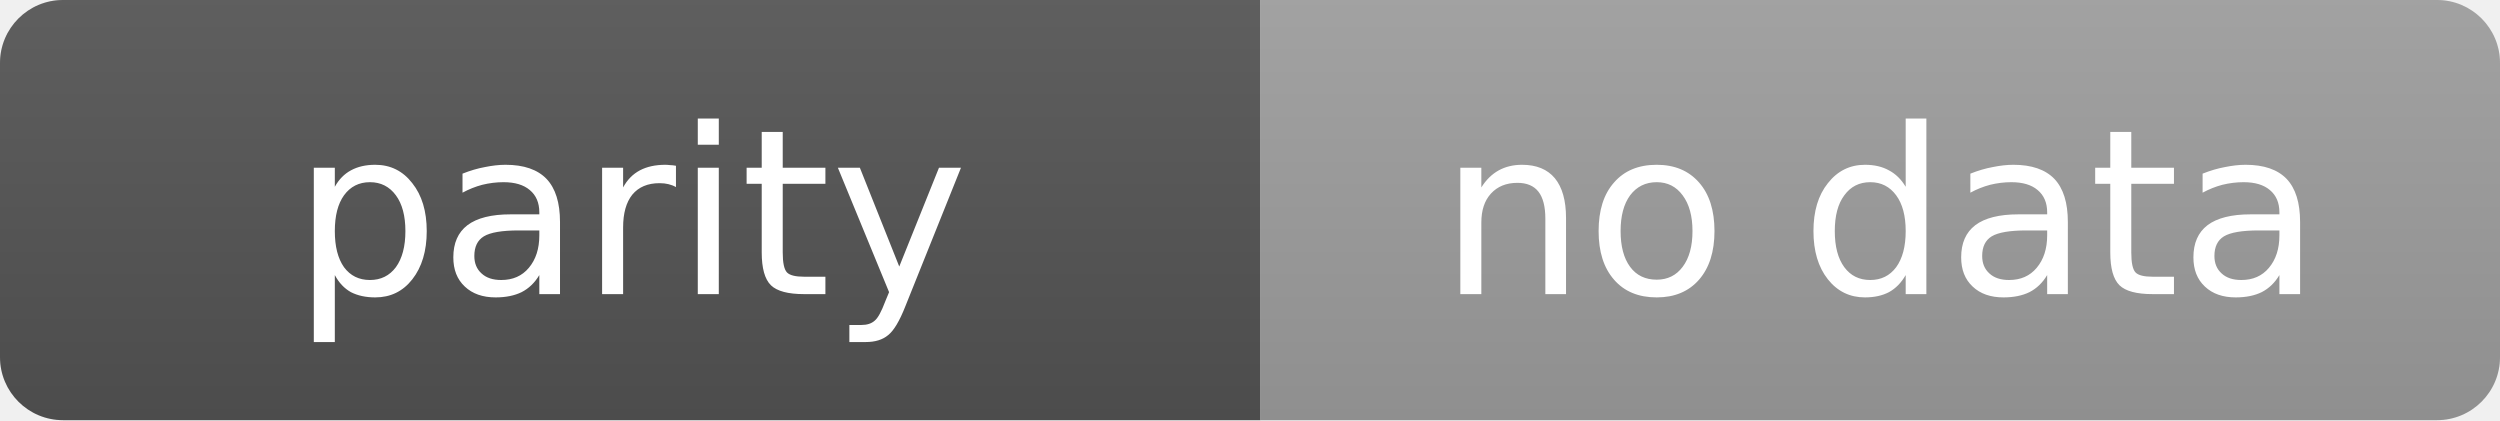
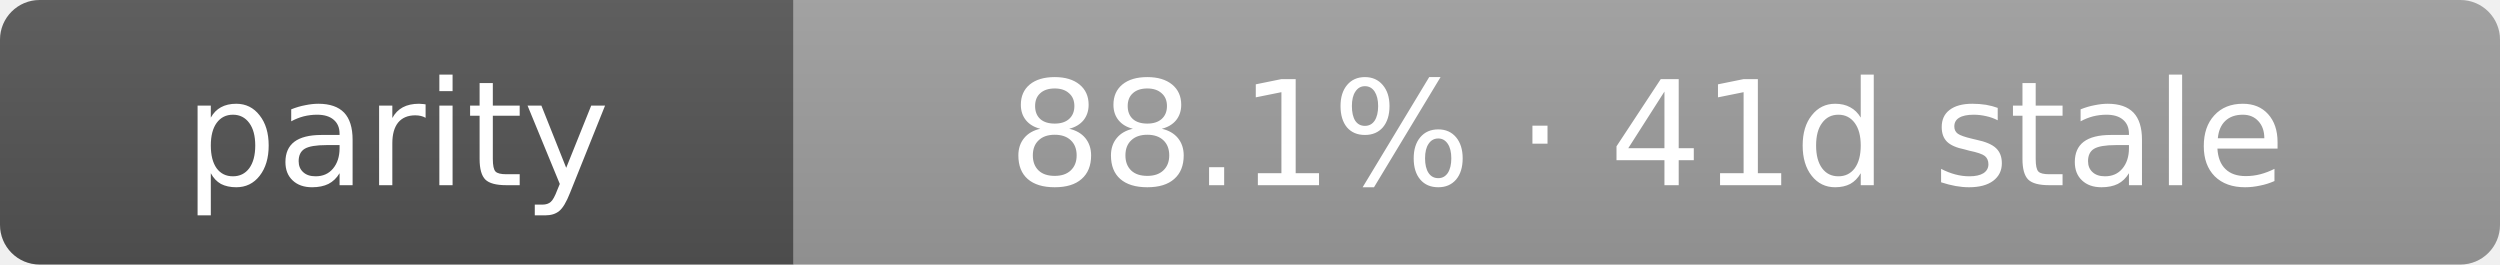
- <svg xmlns="http://www.w3.org/2000/svg" width="119" height="20" role="img" aria-label="parity: no data">
+ <svg xmlns="http://www.w3.org/2000/svg" width="189" height="20" role="img" aria-label="parity: 88.1% · 41d stale">
  <linearGradient id="s" x2="0" y2="100%">
    <stop offset="0" stop-color="#bbb" stop-opacity=".1" />
    <stop offset="1" stop-opacity=".1" />
  </linearGradient>
  <clipPath id="r">
-     <rect width="119" height="20" rx="3" fill="#fff" />
+     <rect width="189" height="20" rx="3" fill="#fff" />
  </clipPath>
  <g clip-path="url(#r)">
    <rect width="60" height="20" fill="#555" />
-     <rect x="60" width="59" height="20" fill="#9f9f9f" />
-     <rect width="119" height="20" fill="url(#s)" />
+     <rect x="60" width="129" height="20" fill="#9f9f9f" />
+     <rect width="189" height="20" fill="url(#s)" />
  </g>
  <g fill="#fff" text-anchor="middle" font-family="Verdana,Geneva,DejaVu Sans,sans-serif" text-rendering="geometricPrecision" font-size="11">
    <text x="30.0" y="14">parity</text>
-     <text x="89.5" y="14">no data</text>
+     <text x="124.5" y="14">88.1% · 41d stale</text>
  </g>
</svg>
